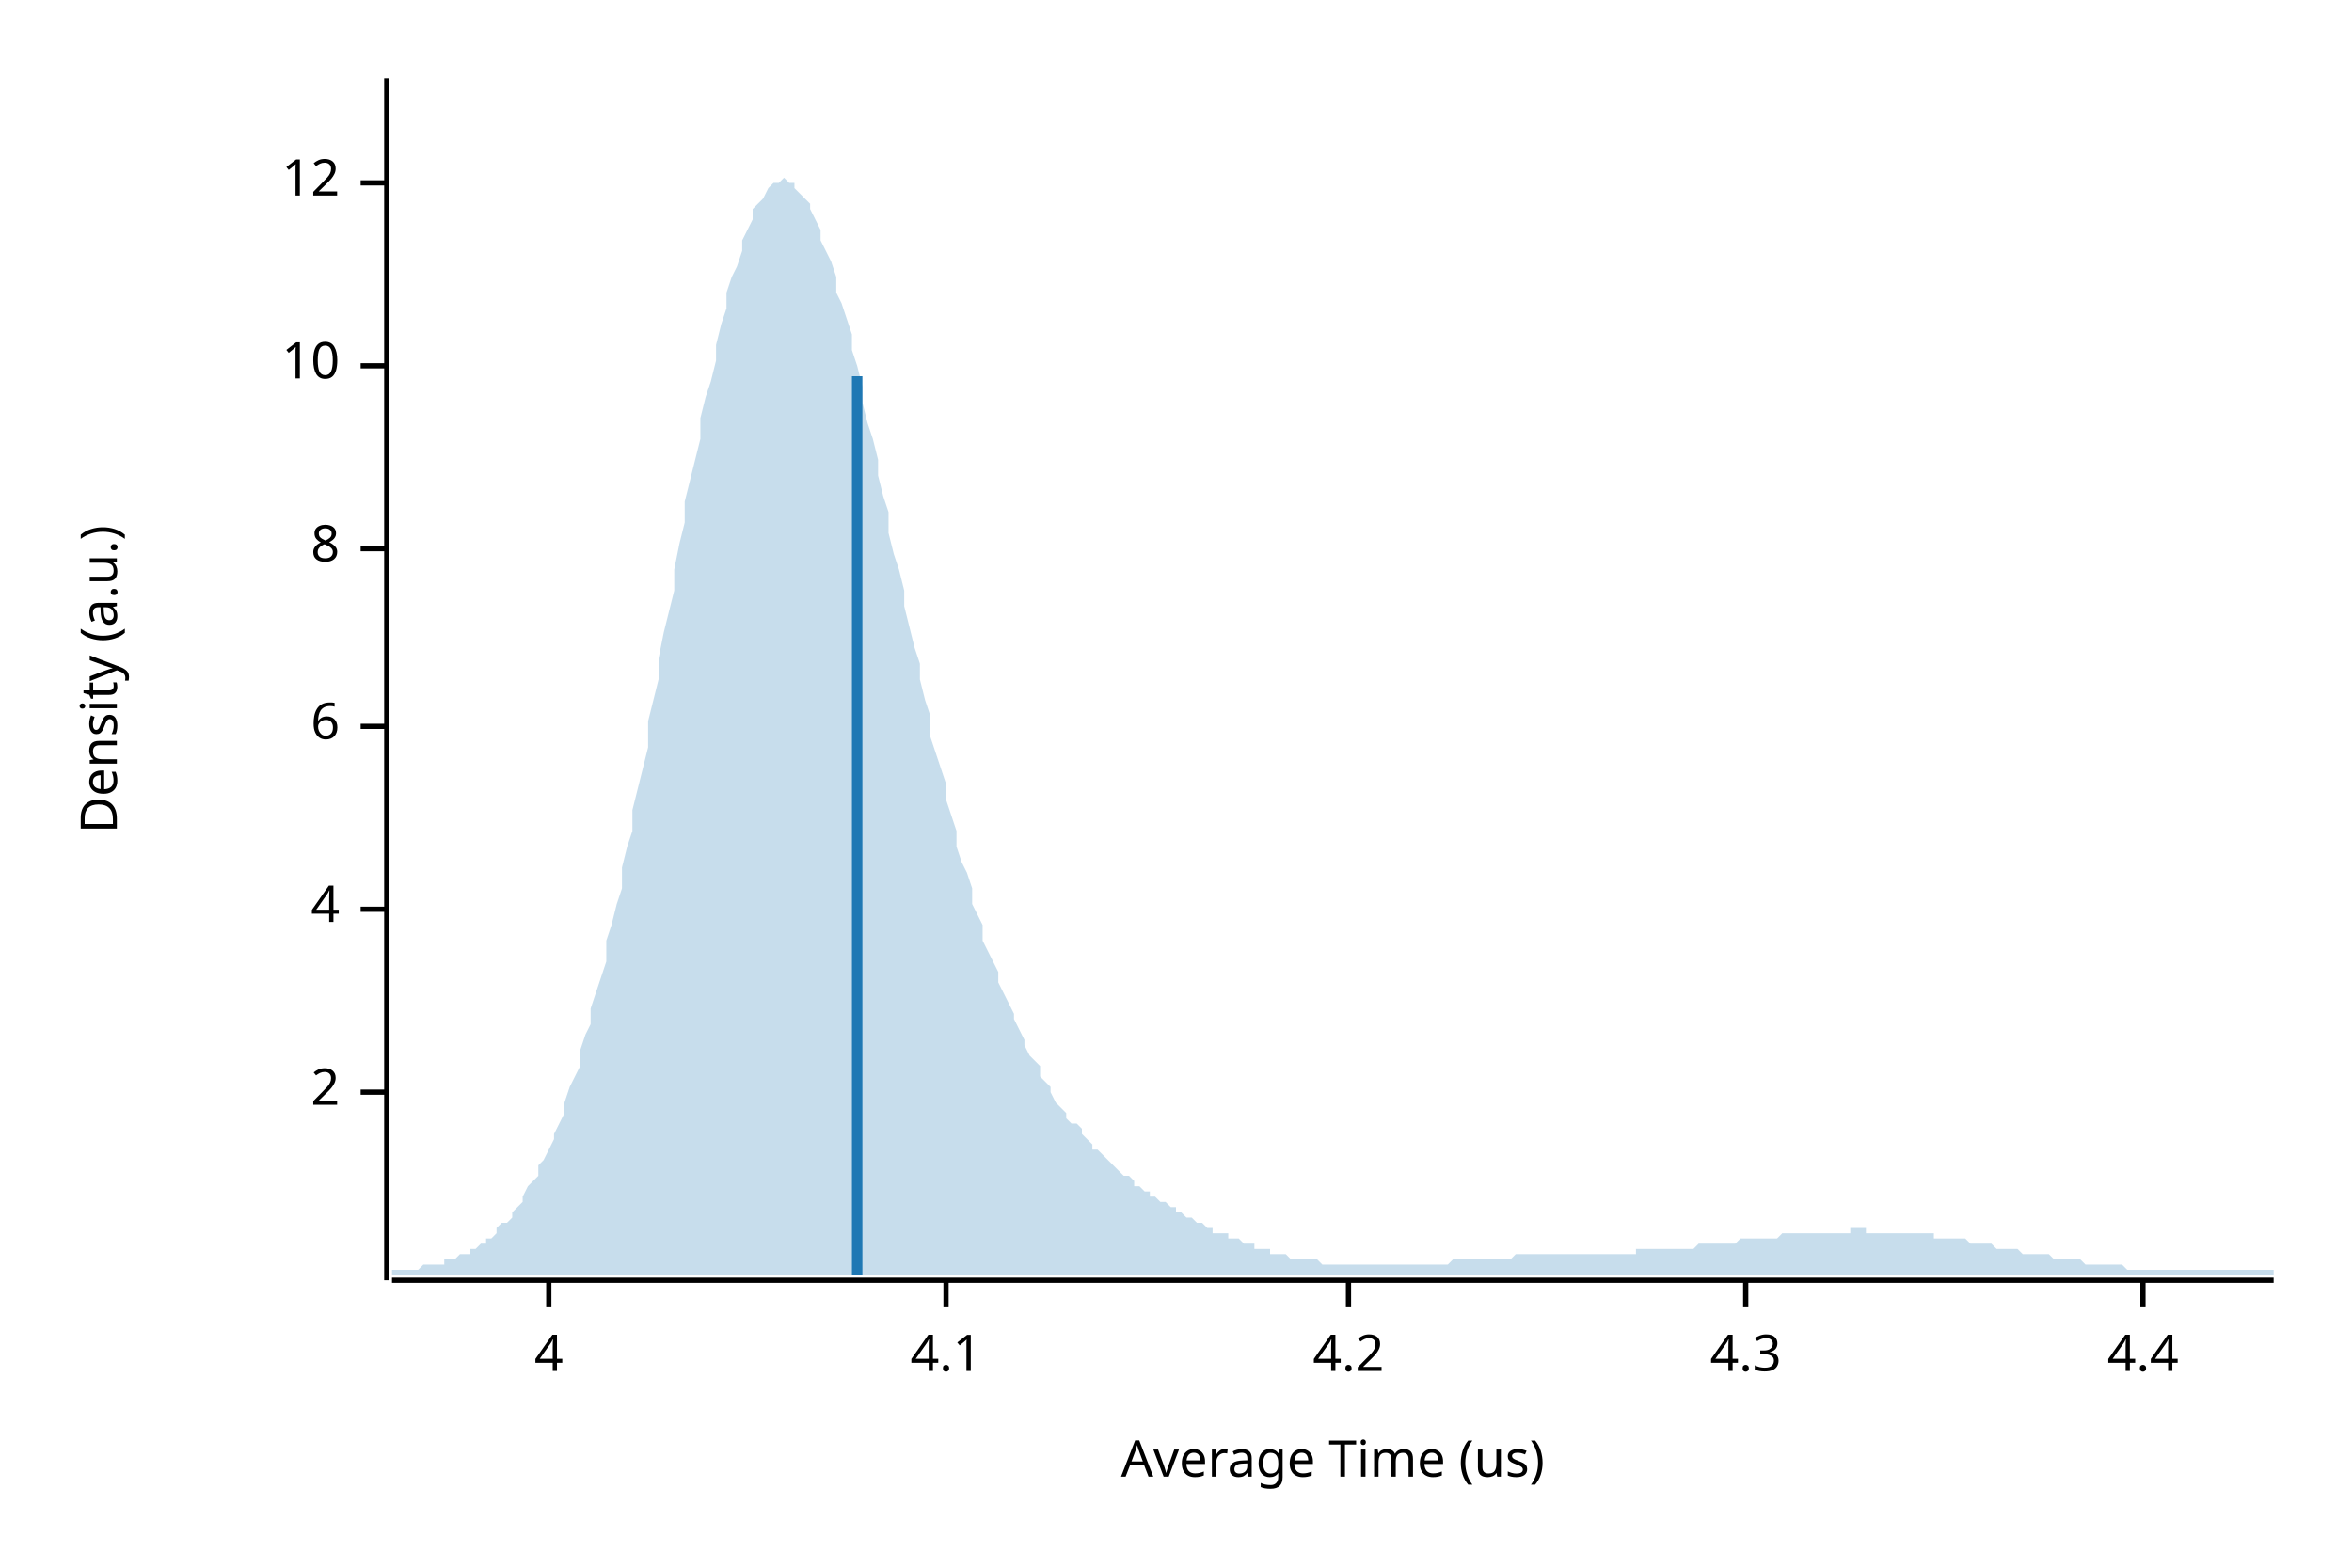
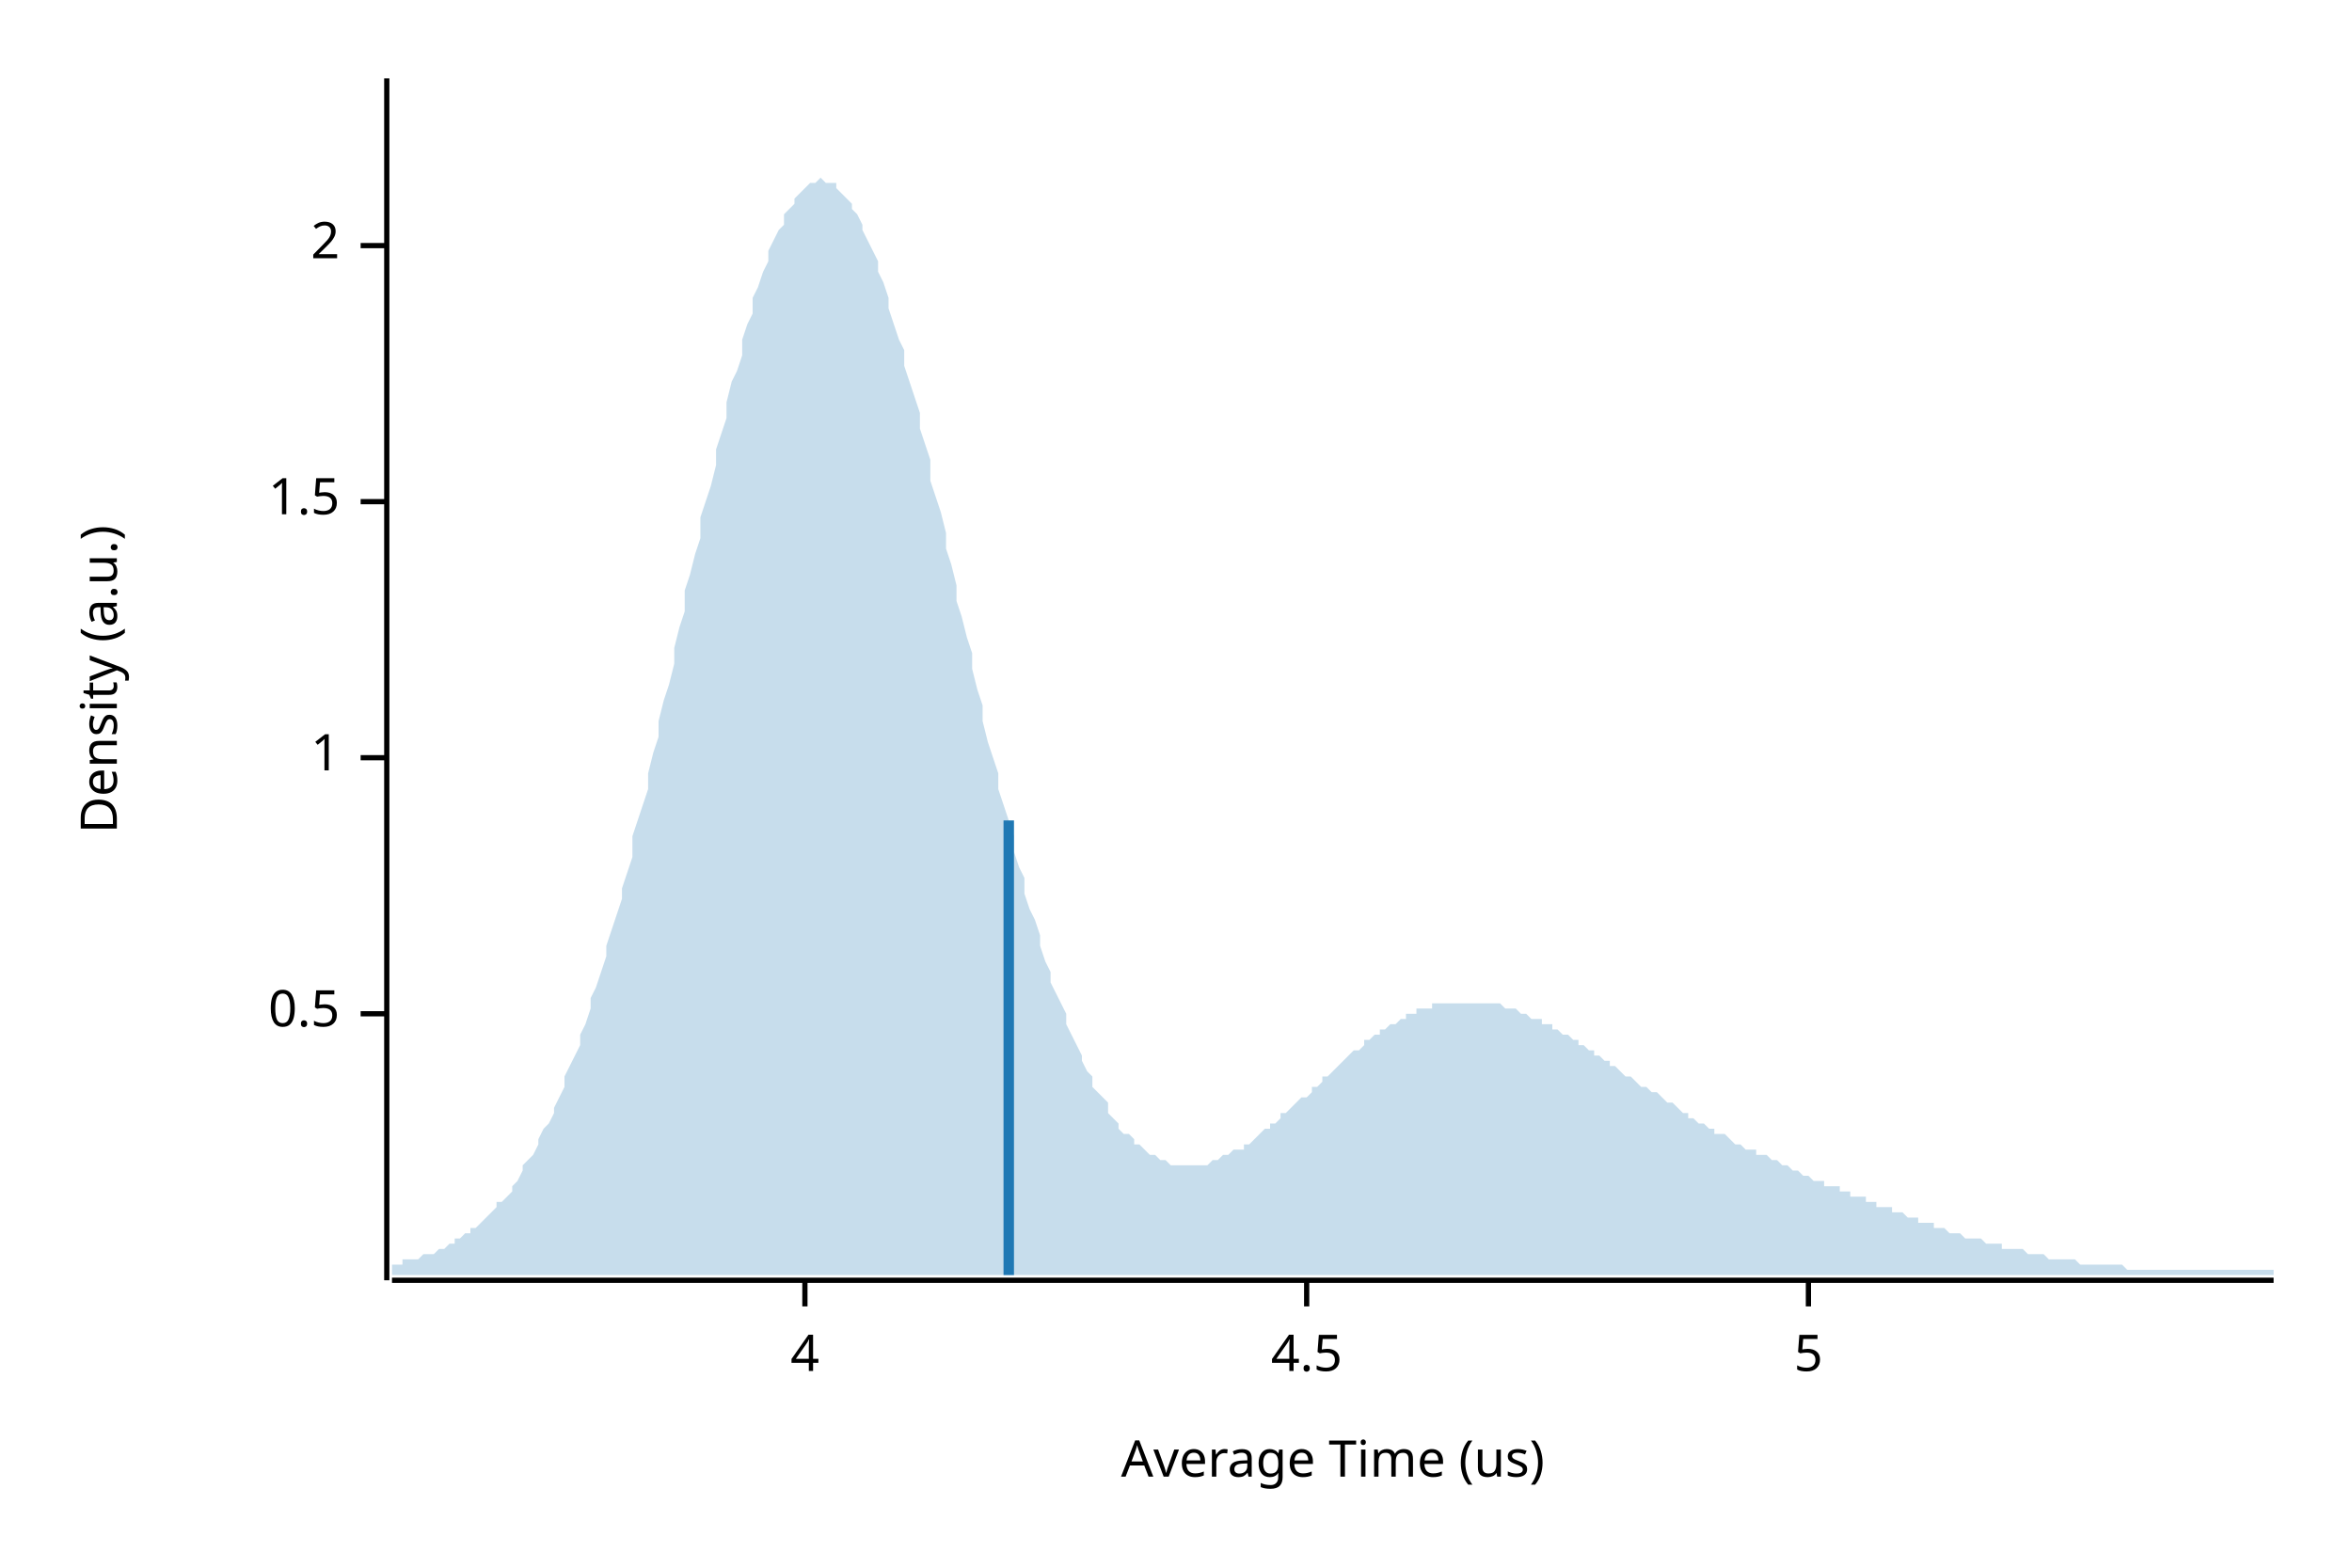
<svg xmlns="http://www.w3.org/2000/svg" width="450" height="300" viewBox="0 0 450 300">
  <text x="15" y="130" dy="0.76em" text-anchor="middle" font-family="sans-serif" font-size="9.677" opacity="1" fill="#000000" transform="rotate(270, 15, 130)">
Density (a.u.)
</text>
  <text x="255" y="285" dy="-0.5ex" text-anchor="middle" font-family="sans-serif" font-size="9.677" opacity="1" fill="#000000">
Average Time (us)
</text>
  <polyline fill="none" opacity="1" stroke="#000000" stroke-width="1" points="74,15 74,245 " />
-   <text x="65" y="209" dy="0.5ex" text-anchor="end" font-family="sans-serif" font-size="9.677" opacity="1" fill="#000000">
+   <text x="65" y="194" dy="0.5ex" text-anchor="end" font-family="sans-serif" font-size="9.677" opacity="1" fill="#000000">
+ 0.5
+ </text>
+   <polyline fill="none" opacity="1" stroke="#000000" stroke-width="1" points="69,194 74,194 " />
+   <text x="65" y="145" dy="0.5ex" text-anchor="end" font-family="sans-serif" font-size="9.677" opacity="1" fill="#000000">
+ 1
+ </text>
+   <polyline fill="none" opacity="1" stroke="#000000" stroke-width="1" points="69,145 74,145 " />
+   <text x="65" y="96" dy="0.5ex" text-anchor="end" font-family="sans-serif" font-size="9.677" opacity="1" fill="#000000">
+ 1.5
+ </text>
+   <polyline fill="none" opacity="1" stroke="#000000" stroke-width="1" points="69,96 74,96 " />
+   <text x="65" y="47" dy="0.5ex" text-anchor="end" font-family="sans-serif" font-size="9.677" opacity="1" fill="#000000">
2
</text>
-   <polyline fill="none" opacity="1" stroke="#000000" stroke-width="1" points="69,209 74,209 " />
-   <text x="65" y="174" dy="0.5ex" text-anchor="end" font-family="sans-serif" font-size="9.677" opacity="1" fill="#000000">
+   <polyline fill="none" opacity="1" stroke="#000000" stroke-width="1" points="69,47 74,47 " />
+   <polyline fill="none" opacity="1" stroke="#000000" stroke-width="1" points="75,245 435,245 " />
+   <text x="154" y="255" dy="0.76em" text-anchor="middle" font-family="sans-serif" font-size="9.677" opacity="1" fill="#000000">
4
</text>
-   <polyline fill="none" opacity="1" stroke="#000000" stroke-width="1" points="69,174 74,174 " />
-   <text x="65" y="139" dy="0.5ex" text-anchor="end" font-family="sans-serif" font-size="9.677" opacity="1" fill="#000000">
- 6
+   <polyline fill="none" opacity="1" stroke="#000000" stroke-width="1" points="154,245 154,250 " />
+   <text x="250" y="255" dy="0.76em" text-anchor="middle" font-family="sans-serif" font-size="9.677" opacity="1" fill="#000000">
+ 4.5
</text>
-   <polyline fill="none" opacity="1" stroke="#000000" stroke-width="1" points="69,139 74,139 " />
-   <text x="65" y="105" dy="0.5ex" text-anchor="end" font-family="sans-serif" font-size="9.677" opacity="1" fill="#000000">
- 8
+   <polyline fill="none" opacity="1" stroke="#000000" stroke-width="1" points="250,245 250,250 " />
+   <text x="346" y="255" dy="0.76em" text-anchor="middle" font-family="sans-serif" font-size="9.677" opacity="1" fill="#000000">
+ 5
</text>
-   <polyline fill="none" opacity="1" stroke="#000000" stroke-width="1" points="69,105 74,105 " />
-   <text x="65" y="70" dy="0.5ex" text-anchor="end" font-family="sans-serif" font-size="9.677" opacity="1" fill="#000000">
- 10
- </text>
-   <polyline fill="none" opacity="1" stroke="#000000" stroke-width="1" points="69,70 74,70 " />
-   <text x="65" y="35" dy="0.5ex" text-anchor="end" font-family="sans-serif" font-size="9.677" opacity="1" fill="#000000">
- 12
- </text>
-   <polyline fill="none" opacity="1" stroke="#000000" stroke-width="1" points="69,35 74,35 " />
-   <polyline fill="none" opacity="1" stroke="#000000" stroke-width="1" points="75,245 435,245 " />
-   <text x="105" y="255" dy="0.76em" text-anchor="middle" font-family="sans-serif" font-size="9.677" opacity="1" fill="#000000">
- 4
- </text>
-   <polyline fill="none" opacity="1" stroke="#000000" stroke-width="1" points="105,245 105,250 " />
-   <text x="181" y="255" dy="0.76em" text-anchor="middle" font-family="sans-serif" font-size="9.677" opacity="1" fill="#000000">
- 4.1
- </text>
-   <polyline fill="none" opacity="1" stroke="#000000" stroke-width="1" points="181,245 181,250 " />
-   <text x="258" y="255" dy="0.76em" text-anchor="middle" font-family="sans-serif" font-size="9.677" opacity="1" fill="#000000">
- 4.2
- </text>
-   <polyline fill="none" opacity="1" stroke="#000000" stroke-width="1" points="258,245 258,250 " />
-   <text x="334" y="255" dy="0.76em" text-anchor="middle" font-family="sans-serif" font-size="9.677" opacity="1" fill="#000000">
- 4.3
- </text>
-   <polyline fill="none" opacity="1" stroke="#000000" stroke-width="1" points="334,245 334,250 " />
-   <text x="410" y="255" dy="0.76em" text-anchor="middle" font-family="sans-serif" font-size="9.677" opacity="1" fill="#000000">
- 4.4
- </text>
-   <polyline fill="none" opacity="1" stroke="#000000" stroke-width="1" points="410,245 410,250 " />
-   <polygon opacity="0.25" fill="#1F78B4" points="75,243 75,243 76,243 77,243 77,243 78,243 79,243 80,243 80,243 81,242 82,242 82,242 83,242 84,242 85,242 85,241 86,241 87,241 87,241 88,240 89,240 90,240 90,239 91,239 92,238 93,238 93,237 94,237 95,236 95,235 96,234 97,234 98,233 98,232 99,231 100,230 100,229 101,227 102,226 103,225 103,223 104,222 105,220 106,218 106,217 107,215 108,213 108,211 109,208 110,206 111,204 111,201 112,198 113,196 113,193 114,190 115,187 116,184 116,180 117,177 118,173 119,170 119,166 120,162 121,159 121,155 122,151 123,147 124,143 124,138 125,134 126,130 126,126 127,121 128,117 129,113 129,109 130,104 131,100 131,96 132,92 133,88 134,84 134,80 135,76 136,73 137,69 137,66 138,62 139,59 139,56 140,53 141,51 142,48 142,46 143,44 144,42 144,40 145,39 146,38 147,36 147,36 148,35 149,35 150,34 150,34 151,35 152,35 152,36 153,37 154,38 155,39 155,40 156,42 157,44 157,46 158,48 159,50 160,53 160,56 161,58 162,61 163,64 163,67 164,70 165,74 165,77 166,81 167,84 168,88 168,91 169,95 170,98 170,102 171,106 172,109 173,113 173,116 174,120 175,124 176,127 176,130 177,134 178,137 178,141 179,144 180,147 181,150 181,153 182,156 183,159 183,162 184,165 185,167 186,170 186,173 187,175 188,177 188,180 189,182 190,184 191,186 191,188 192,190 193,192 194,194 194,195 195,197 196,199 196,200 197,202 198,203 199,204 199,206 200,207 201,208 201,209 202,211 203,212 204,213 204,214 205,215 206,215 207,216 207,217 208,218 209,219 209,220 210,220 211,221 212,222 212,222 213,223 214,224 214,224 215,225 216,225 217,226 217,227 218,227 219,228 220,228 220,229 221,229 222,230 222,230 223,230 224,231 225,231 225,232 226,232 227,233 227,233 228,233 229,234 230,234 230,234 231,235 232,235 232,236 233,236 234,236 235,236 235,237 236,237 237,237 238,238 238,238 239,238 240,238 240,239 241,239 242,239 243,239 243,240 244,240 245,240 245,240 246,240 247,241 248,241 248,241 249,241 250,241 251,241 251,241 252,241 253,242 253,242 254,242 255,242 256,242 256,242 257,242 258,242 258,242 259,242 260,242 261,242 261,242 262,242 263,242 264,242 264,242 265,242 266,242 266,242 267,242 268,242 269,242 269,242 270,242 271,242 271,242 272,242 273,242 274,242 274,242 275,242 276,242 277,242 277,242 278,241 279,241 279,241 280,241 281,241 282,241 282,241 283,241 284,241 284,241 285,241 286,241 287,241 287,241 288,241 289,241 289,241 290,240 291,240 292,240 292,240 293,240 294,240 295,240 295,240 296,240 297,240 297,240 298,240 299,240 300,240 300,240 301,240 302,240 302,240 303,240 304,240 305,240 305,240 306,240 307,240 308,240 308,240 309,240 310,240 310,240 311,240 312,240 313,240 313,239 314,239 315,239 315,239 316,239 317,239 318,239 318,239 319,239 320,239 321,239 321,239 322,239 323,239 323,239 324,239 325,238 326,238 326,238 327,238 328,238 328,238 329,238 330,238 331,238 331,238 332,238 333,237 333,237 334,237 335,237 336,237 336,237 337,237 338,237 339,237 339,237 340,237 341,236 341,236 342,236 343,236 344,236 344,236 345,236 346,236 346,236 347,236 348,236 349,236 349,236 350,236 351,236 352,236 352,236 353,236 354,236 354,235 355,235 356,235 357,235 357,236 358,236 359,236 359,236 360,236 361,236 362,236 362,236 363,236 364,236 365,236 365,236 366,236 367,236 367,236 368,236 369,236 370,236 370,237 371,237 372,237 372,237 373,237 374,237 375,237 375,237 376,237 377,238 378,238 378,238 379,238 380,238 380,238 381,238 382,239 383,239 383,239 384,239 385,239 385,239 386,239 387,240 388,240 388,240 389,240 390,240 390,240 391,240 392,240 393,241 393,241 394,241 395,241 396,241 396,241 397,241 398,241 398,241 399,242 400,242 401,242 401,242 402,242 403,242 403,242 404,242 405,242 406,242 406,242 407,243 408,243 409,243 409,243 410,243 411,243 411,243 412,243 413,243 414,243 414,243 415,243 416,243 416,243 417,243 418,243 419,243 419,243 420,243 421,243 422,243 422,243 423,243 424,243 424,243 425,243 426,243 427,243 427,243 428,243 429,243 429,243 430,243 431,243 432,243 432,243 433,243 434,243 435,243 435,244 75,244 " />
-   <polyline fill="none" opacity="1" stroke="#1F78B4" stroke-width="2" points="164,244 164,72 " />
+   <polyline fill="none" opacity="1" stroke="#000000" stroke-width="1" points="346,245 346,250 " />
+   <polygon opacity="0.25" fill="#1F78B4" points="75,242 75,242 76,242 77,242 77,241 78,241 79,241 80,241 80,241 81,240 82,240 82,240 83,240 84,239 85,239 85,239 86,238 87,238 87,237 88,237 89,236 90,236 90,235 91,235 92,234 93,233 93,233 94,232 95,231 95,230 96,230 97,229 98,228 98,227 99,226 100,224 100,223 101,222 102,221 103,219 103,218 104,216 105,215 106,213 106,212 107,210 108,208 108,206 109,204 110,202 111,200 111,198 112,196 113,193 113,191 114,189 115,186 116,183 116,181 117,178 118,175 119,172 119,170 120,167 121,164 121,160 122,157 123,154 124,151 124,148 125,144 126,141 126,138 127,134 128,131 129,127 129,124 130,120 131,117 131,113 132,110 133,106 134,103 134,99 135,96 136,93 137,89 137,86 138,83 139,80 139,77 140,73 141,71 142,68 142,65 143,62 144,60 144,57 145,55 146,52 147,50 147,48 148,46 149,44 150,43 150,41 151,40 152,39 152,38 153,37 154,36 155,35 155,35 156,35 157,34 157,34 158,35 159,35 160,35 160,36 161,37 162,38 163,39 163,40 164,41 165,43 165,44 166,46 167,48 168,50 168,52 169,54 170,57 170,59 171,62 172,65 173,67 173,70 174,73 175,76 176,79 176,82 177,85 178,88 178,92 179,95 180,98 181,102 181,105 182,108 183,112 183,115 184,118 185,122 186,125 186,128 187,132 188,135 188,138 189,142 190,145 191,148 191,151 192,154 193,157 194,160 194,163 195,166 196,168 196,171 197,174 198,176 199,179 199,181 200,184 201,186 201,188 202,190 203,192 204,194 204,196 205,198 206,200 207,202 207,203 208,205 209,206 209,208 210,209 211,210 212,211 212,213 213,214 214,215 214,216 215,217 216,217 217,218 217,219 218,219 219,220 220,221 220,221 221,221 222,222 222,222 223,222 224,223 225,223 225,223 226,223 227,223 227,223 228,223 229,223 230,223 230,223 231,223 232,222 232,222 233,222 234,221 235,221 235,221 236,220 237,220 238,220 238,219 239,219 240,218 240,218 241,217 242,216 243,216 243,215 244,215 245,214 245,213 246,213 247,212 248,211 248,211 249,210 250,210 251,209 251,208 252,208 253,207 253,206 254,206 255,205 256,204 256,204 257,203 258,202 258,202 259,201 260,201 261,200 261,199 262,199 263,198 264,198 264,197 265,197 266,196 266,196 267,196 268,195 269,195 269,194 270,194 271,194 271,193 272,193 273,193 274,193 274,192 275,192 276,192 277,192 277,192 278,192 279,192 279,192 280,192 281,192 282,192 282,192 283,192 284,192 284,192 285,192 286,192 287,192 287,192 288,193 289,193 289,193 290,193 291,194 292,194 292,194 293,195 294,195 295,195 295,196 296,196 297,196 297,197 298,197 299,198 300,198 300,198 301,199 302,199 302,200 303,200 304,201 305,201 305,202 306,202 307,203 308,203 308,204 309,204 310,205 310,205 311,206 312,206 313,207 313,207 314,208 315,208 315,208 316,209 317,209 318,210 318,210 319,211 320,211 321,212 321,212 322,213 323,213 323,214 324,214 325,215 326,215 326,215 327,216 328,216 328,217 329,217 330,217 331,218 331,218 332,219 333,219 333,219 334,220 335,220 336,220 336,221 337,221 338,221 339,222 339,222 340,222 341,223 341,223 342,223 343,224 344,224 344,224 345,225 346,225 346,225 347,226 348,226 349,226 349,227 350,227 351,227 352,227 352,228 353,228 354,228 354,229 355,229 356,229 357,229 357,230 358,230 359,230 359,231 360,231 361,231 362,231 362,232 363,232 364,232 365,233 365,233 366,233 367,233 367,234 368,234 369,234 370,234 370,235 371,235 372,235 372,235 373,236 374,236 375,236 375,236 376,237 377,237 378,237 378,237 379,237 380,238 380,238 381,238 382,238 383,238 383,239 384,239 385,239 385,239 386,239 387,239 388,240 388,240 389,240 390,240 390,240 391,240 392,241 393,241 393,241 394,241 395,241 396,241 396,241 397,241 398,242 398,242 399,242 400,242 401,242 401,242 402,242 403,242 403,242 404,242 405,242 406,242 406,242 407,243 408,243 409,243 409,243 410,243 411,243 411,243 412,243 413,243 414,243 414,243 415,243 416,243 416,243 417,243 418,243 419,243 419,243 420,243 421,243 422,243 422,243 423,243 424,243 424,243 425,243 426,243 427,243 427,243 428,243 429,243 429,243 430,243 431,243 432,243 432,243 433,243 434,243 435,243 435,244 75,244 " />
+   <polyline fill="none" opacity="1" stroke="#1F78B4" stroke-width="2" points="193,244 193,157 " />
</svg>
